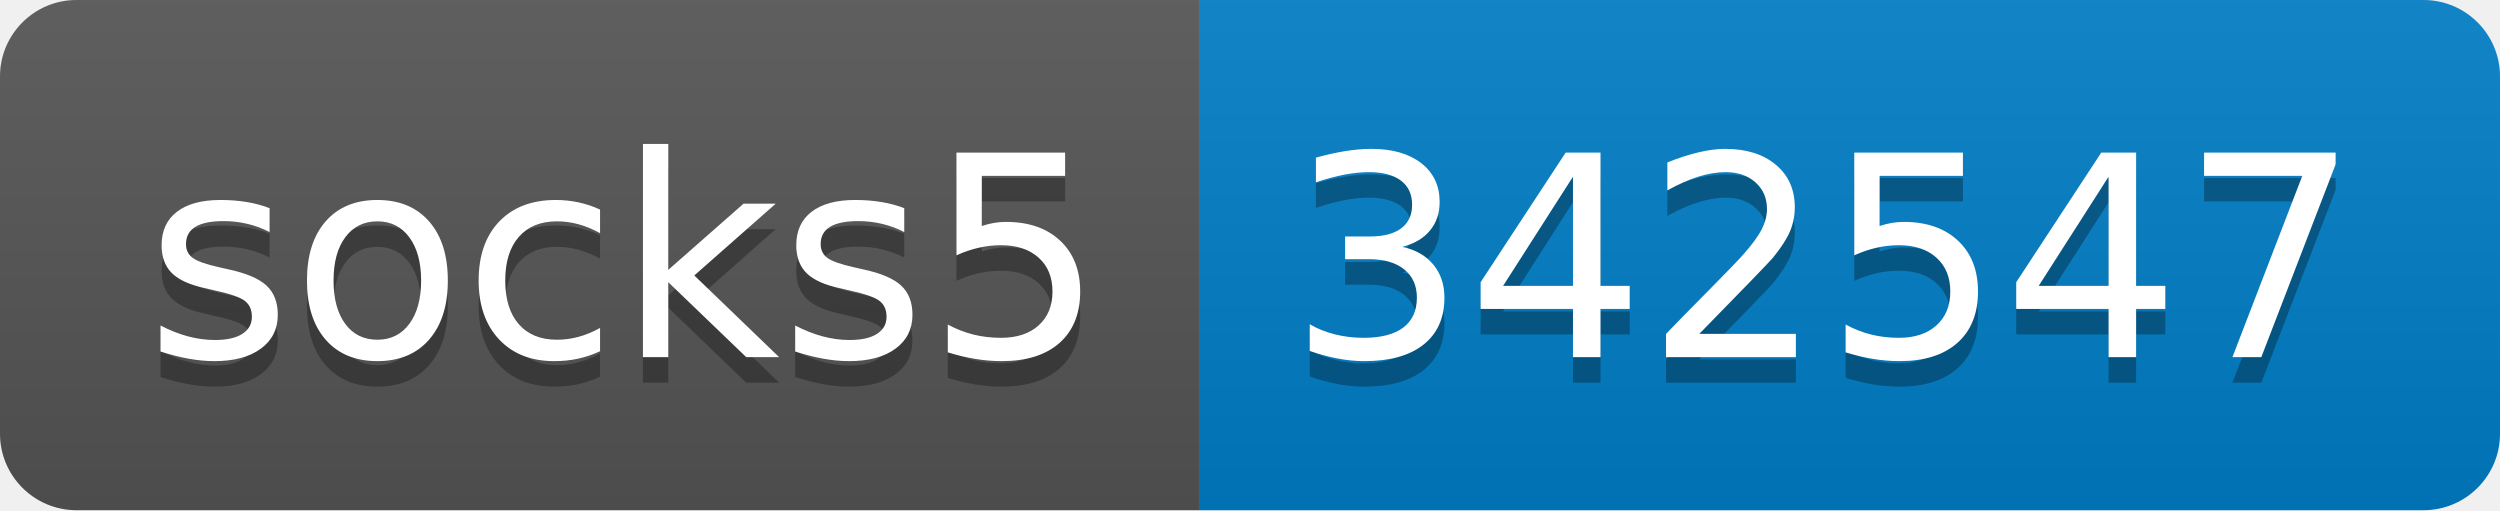
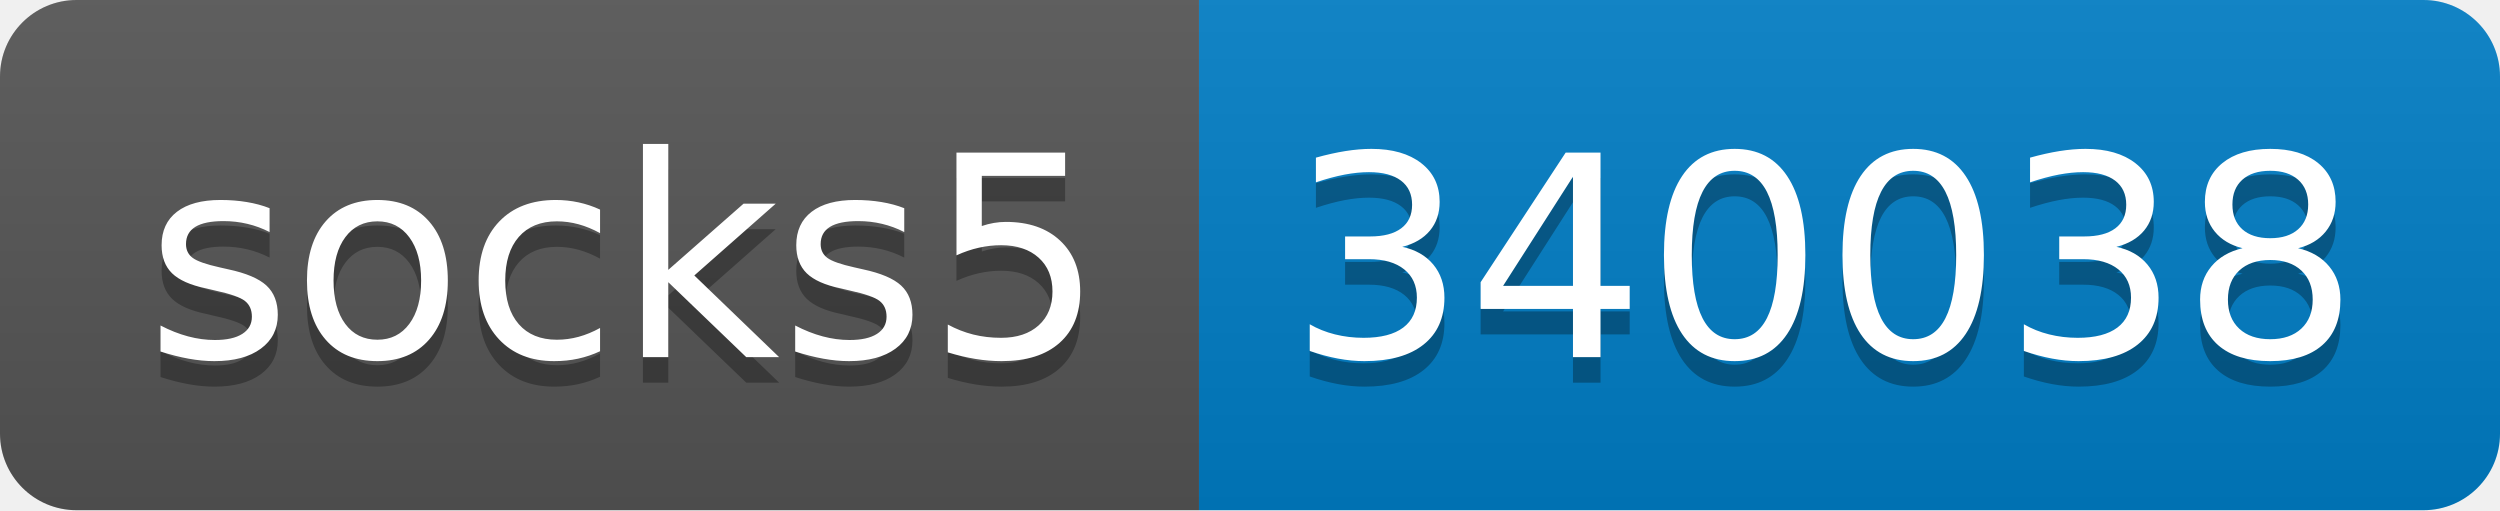
- <svg xmlns="http://www.w3.org/2000/svg" width="98" height="20" role="img" aria-label="socks5: 342547">
+ <svg xmlns="http://www.w3.org/2000/svg" width="98" height="20" role="img" aria-label="socks5: 340038">
  <linearGradient id="s" x2="0" y2="100%">
    <stop offset="0" stop-color="#bbb" stop-opacity=".1" />
    <stop offset="1" stop-opacity=".1" />
  </linearGradient>
  <clipPath id="r">
    <rect width="98" height="20" rx="3" fill="#fff" />
  </clipPath>
  <g clip-path="url(#r)">
    <rect width="47" height="20" fill="#555" />
    <rect x="47" width="51" height="20" fill="#007ec6" />
    <rect width="98" height="20" fill="url(#s)" />
  </g>
  <g fill="#fff" text-anchor="middle" font-family="Verdana,Geneva,DejaVu Sans,sans-serif" text-rendering="geometricPrecision" font-size="110">
    <text aria-hidden="true" x="245" y="150" fill="#010101" fill-opacity=".3" transform="scale(.1)" textLength="370">socks5</text>
    <text x="245" y="140" transform="scale(.1)" fill="#fff" textLength="370">socks5</text>
-     <text aria-hidden="true" x="715" y="150" fill="#010101" fill-opacity=".3" transform="scale(.1)" textLength="410">342547</text>
-     <text x="715" y="140" transform="scale(.1)" fill="#fff" textLength="410">342547</text>
+     <text aria-hidden="true" x="715" y="150" fill="#010101" fill-opacity=".3" transform="scale(.1)" textLength="410">340038</text>
+     <text x="715" y="140" transform="scale(.1)" fill="#fff" textLength="410">340038</text>
  </g>
</svg>
